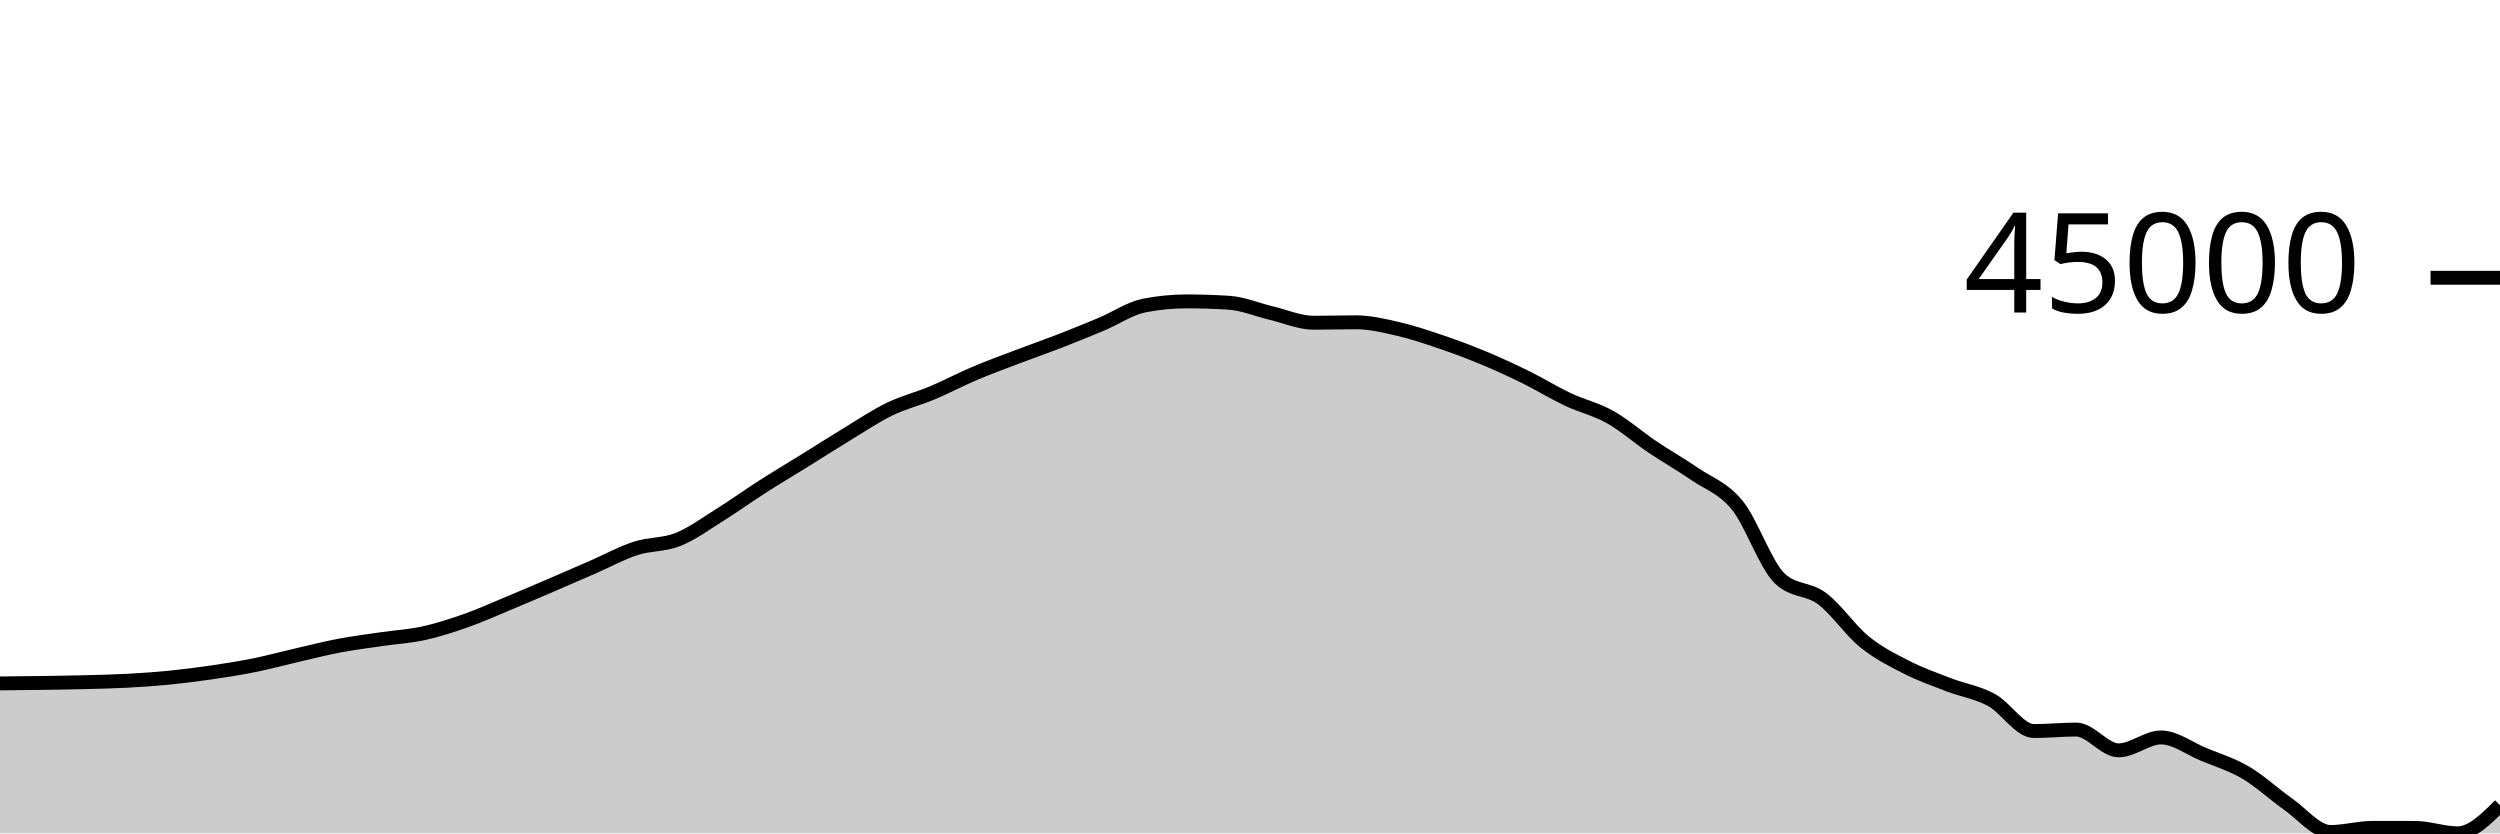
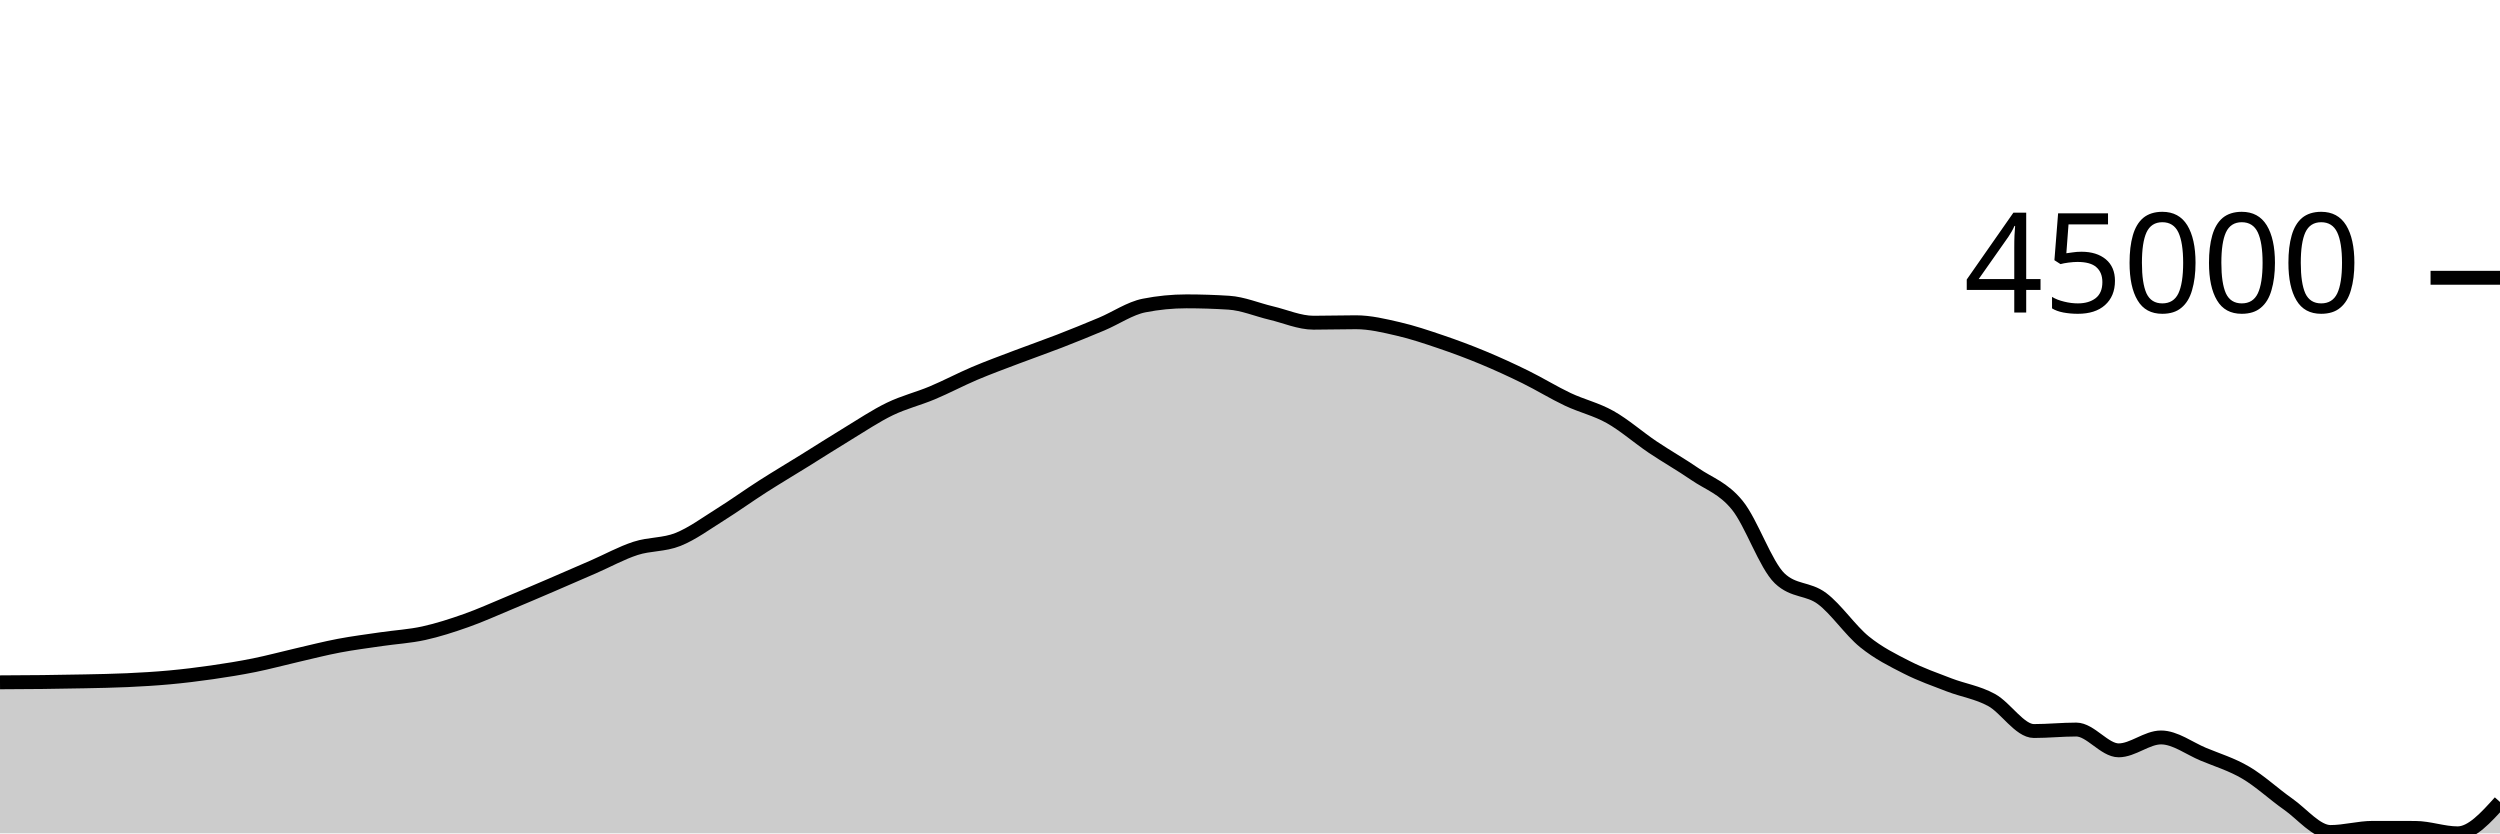
<svg xmlns="http://www.w3.org/2000/svg" viewBox="0 0 180 60">
  <g transform="translate(0,20)">
-     <path class="area" fill="rgba(0, 0, 0, 0.2)" d="M0,29.205C1.017,29.195,2.034,29.186,3.051,29.171C4.068,29.156,5.085,29.142,6.102,29.116C7.119,29.09,8.136,29.07,9.153,29.015C10.169,28.961,11.186,28.891,12.203,28.79C13.22,28.689,14.237,28.559,15.254,28.41C16.271,28.261,17.288,28.101,18.305,27.896C19.322,27.69,20.339,27.413,21.356,27.179C22.373,26.944,23.39,26.683,24.407,26.489C25.424,26.296,26.441,26.17,27.458,26.02C28.475,25.871,29.492,25.817,30.508,25.593C31.525,25.37,32.542,25.04,33.559,24.681C34.576,24.322,35.593,23.861,36.61,23.438C37.627,23.015,38.644,22.579,39.661,22.143C40.678,21.706,41.695,21.263,42.712,20.82C43.729,20.377,44.746,19.813,45.763,19.483C46.78,19.154,47.797,19.247,48.814,18.842C49.831,18.436,50.847,17.685,51.864,17.049C52.881,16.413,53.898,15.679,54.915,15.028C55.932,14.377,56.949,13.775,57.966,13.144C58.983,12.513,60,11.858,61.017,11.242C62.034,10.626,63.051,9.941,64.068,9.449C65.085,8.957,66.102,8.716,67.119,8.289C68.136,7.863,69.153,7.321,70.169,6.89C71.186,6.458,72.203,6.088,73.22,5.701C74.237,5.314,75.254,4.962,76.271,4.568C77.288,4.173,78.305,3.761,79.322,3.334C80.339,2.906,81.356,2.201,82.373,2C83.39,1.8,84.407,1.7,85.424,1.7C86.441,1.7,87.458,1.732,88.475,1.797C89.492,1.862,90.508,2.3,91.525,2.54C92.542,2.78,93.559,3.237,94.576,3.237C95.593,3.237,96.61,3.205,97.627,3.205C98.644,3.205,99.661,3.453,100.678,3.687C101.695,3.921,102.712,4.265,103.729,4.61C104.746,4.954,105.763,5.333,106.78,5.756C107.797,6.179,108.814,6.645,109.831,7.145C110.847,7.645,111.864,8.275,112.881,8.756C113.898,9.237,114.915,9.459,115.932,10.03C116.949,10.601,117.966,11.5,118.983,12.184C120,12.869,121.017,13.439,122.034,14.138C123.051,14.837,124.068,15.129,125.085,16.379C126.102,17.63,127.119,20.672,128.136,21.642C129.153,22.612,130.169,22.336,131.186,23.097C132.203,23.857,133.22,25.381,134.237,26.206C135.254,27.032,136.271,27.533,137.288,28.051C138.305,28.569,139.322,28.922,140.339,29.314C141.356,29.705,142.373,29.846,143.39,30.4C144.407,30.953,145.424,32.635,146.441,32.635C147.458,32.635,148.475,32.528,149.492,32.528C150.508,32.528,151.525,34.025,152.542,34.025C153.559,34.025,154.576,33.096,155.593,33.096C156.61,33.096,157.627,33.885,158.644,34.308C159.661,34.731,160.678,35.035,161.695,35.633C162.712,36.231,163.729,37.186,164.746,37.898C165.763,38.609,166.78,39.903,167.797,39.903C168.814,39.903,169.831,39.605,170.847,39.605C171.864,39.605,172.881,39.607,173.898,39.61C174.915,39.614,175.932,40,176.949,40C177.966,40,178.983,38.988,180,37.977L180,40C178.983,40,177.966,40,176.949,40C175.932,40,174.915,40,173.898,40C172.881,40,171.864,40,170.847,40C169.831,40,168.814,40,167.797,40C166.78,40,165.763,40,164.746,40C163.729,40,162.712,40,161.695,40C160.678,40,159.661,40,158.644,40C157.627,40,156.61,40,155.593,40C154.576,40,153.559,40,152.542,40C151.525,40,150.508,40,149.492,40C148.475,40,147.458,40,146.441,40C145.424,40,144.407,40,143.39,40C142.373,40,141.356,40,140.339,40C139.322,40,138.305,40,137.288,40C136.271,40,135.254,40,134.237,40C133.22,40,132.203,40,131.186,40C130.169,40,129.153,40,128.136,40C127.119,40,126.102,40,125.085,40C124.068,40,123.051,40,122.034,40C121.017,40,120,40,118.983,40C117.966,40,116.949,40,115.932,40C114.915,40,113.898,40,112.881,40C111.864,40,110.847,40,109.831,40C108.814,40,107.797,40,106.78,40C105.763,40,104.746,40,103.729,40C102.712,40,101.695,40,100.678,40C99.661,40,98.644,40,97.627,40C96.61,40,95.593,40,94.576,40C93.559,40,92.542,40,91.525,40C90.508,40,89.492,40,88.475,40C87.458,40,86.441,40,85.424,40C84.407,40,83.39,40,82.373,40C81.356,40,80.339,40,79.322,40C78.305,40,77.288,40,76.271,40C75.254,40,74.237,40,73.22,40C72.203,40,71.186,40,70.169,40C69.153,40,68.136,40,67.119,40C66.102,40,65.085,40,64.068,40C63.051,40,62.034,40,61.017,40C60,40,58.983,40,57.966,40C56.949,40,55.932,40,54.915,40C53.898,40,52.881,40,51.864,40C50.847,40,49.831,40,48.814,40C47.797,40,46.78,40,45.763,40C44.746,40,43.729,40,42.712,40C41.695,40,40.678,40,39.661,40C38.644,40,37.627,40,36.61,40C35.593,40,34.576,40,33.559,40C32.542,40,31.525,40,30.508,40C29.492,40,28.475,40,27.458,40C26.441,40,25.424,40,24.407,40C23.39,40,22.373,40,21.356,40C20.339,40,19.322,40,18.305,40C17.288,40,16.271,40,15.254,40C14.237,40,13.22,40,12.203,40C11.186,40,10.169,40,9.153,40C8.136,40,7.119,40,6.102,40C5.085,40,4.068,40,3.051,40C2.034,40,1.017,40,0,40Z" />
-     <path class="line" stroke="black" fill="none" d="M0,29.205C1.017,29.195,2.034,29.186,3.051,29.171C4.068,29.156,5.085,29.142,6.102,29.116C7.119,29.09,8.136,29.07,9.153,29.015C10.169,28.961,11.186,28.891,12.203,28.79C13.22,28.689,14.237,28.559,15.254,28.41C16.271,28.261,17.288,28.101,18.305,27.896C19.322,27.69,20.339,27.413,21.356,27.179C22.373,26.944,23.39,26.683,24.407,26.489C25.424,26.296,26.441,26.17,27.458,26.02C28.475,25.871,29.492,25.817,30.508,25.593C31.525,25.37,32.542,25.04,33.559,24.681C34.576,24.322,35.593,23.861,36.61,23.438C37.627,23.015,38.644,22.579,39.661,22.143C40.678,21.706,41.695,21.263,42.712,20.82C43.729,20.377,44.746,19.813,45.763,19.483C46.78,19.154,47.797,19.247,48.814,18.842C49.831,18.436,50.847,17.685,51.864,17.049C52.881,16.413,53.898,15.679,54.915,15.028C55.932,14.377,56.949,13.775,57.966,13.144C58.983,12.513,60,11.858,61.017,11.242C62.034,10.626,63.051,9.941,64.068,9.449C65.085,8.957,66.102,8.716,67.119,8.289C68.136,7.863,69.153,7.321,70.169,6.89C71.186,6.458,72.203,6.088,73.22,5.701C74.237,5.314,75.254,4.962,76.271,4.568C77.288,4.173,78.305,3.761,79.322,3.334C80.339,2.906,81.356,2.201,82.373,2C83.39,1.8,84.407,1.7,85.424,1.7C86.441,1.7,87.458,1.732,88.475,1.797C89.492,1.862,90.508,2.3,91.525,2.54C92.542,2.78,93.559,3.237,94.576,3.237C95.593,3.237,96.61,3.205,97.627,3.205C98.644,3.205,99.661,3.453,100.678,3.687C101.695,3.921,102.712,4.265,103.729,4.61C104.746,4.954,105.763,5.333,106.78,5.756C107.797,6.179,108.814,6.645,109.831,7.145C110.847,7.645,111.864,8.275,112.881,8.756C113.898,9.237,114.915,9.459,115.932,10.03C116.949,10.601,117.966,11.5,118.983,12.184C120,12.869,121.017,13.439,122.034,14.138C123.051,14.837,124.068,15.129,125.085,16.379C126.102,17.63,127.119,20.672,128.136,21.642C129.153,22.612,130.169,22.336,131.186,23.097C132.203,23.857,133.22,25.381,134.237,26.206C135.254,27.032,136.271,27.533,137.288,28.051C138.305,28.569,139.322,28.922,140.339,29.314C141.356,29.705,142.373,29.846,143.39,30.4C144.407,30.953,145.424,32.635,146.441,32.635C147.458,32.635,148.475,32.528,149.492,32.528C150.508,32.528,151.525,34.025,152.542,34.025C153.559,34.025,154.576,33.096,155.593,33.096C156.61,33.096,157.627,33.885,158.644,34.308C159.661,34.731,160.678,35.035,161.695,35.633C162.712,36.231,163.729,37.186,164.746,37.898C165.763,38.609,166.78,39.903,167.797,39.903C168.814,39.903,169.831,39.605,170.847,39.605C171.864,39.605,172.881,39.607,173.898,39.61C174.915,39.614,175.932,40,176.949,40C177.966,40,178.983,38.988,180,37.977" />
+     <path class="area" fill="rgba(0, 0, 0, 0.2)" d="M0,29.127C1.017,29.122,2.034,29.117,3.051,29.106C4.068,29.094,5.085,29.079,6.102,29.057C7.119,29.035,8.136,29.019,9.153,28.972C10.169,28.925,11.186,28.867,12.203,28.773C13.22,28.68,14.237,28.555,15.254,28.409C16.271,28.263,17.288,28.1,18.305,27.895C19.322,27.69,20.339,27.412,21.356,27.178C22.373,26.943,23.39,26.682,24.407,26.489C25.424,26.296,26.441,26.169,27.458,26.019C28.475,25.87,29.492,25.815,30.508,25.592C31.525,25.369,32.542,25.039,33.559,24.68C34.576,24.321,35.593,23.86,36.61,23.437C37.627,23.013,38.644,22.577,39.661,22.141C40.678,21.705,41.695,21.262,42.712,20.819C43.729,20.375,44.746,19.812,45.763,19.482C46.78,19.152,47.797,19.246,48.814,18.84C49.831,18.435,50.847,17.683,51.864,17.048C52.881,16.412,53.898,15.677,54.915,15.026C55.932,14.376,56.949,13.773,57.966,13.142C58.983,12.511,60,11.856,61.017,11.24C62.034,10.624,63.051,9.939,64.068,9.447C65.085,8.955,66.102,8.714,67.119,8.287C68.136,7.861,69.153,7.319,70.169,6.887C71.186,6.456,72.203,6.086,73.22,5.699C74.237,5.312,75.254,4.96,76.271,4.566C77.288,4.171,78.305,3.759,79.322,3.331C80.339,2.903,81.356,2.198,82.373,1.998C83.39,1.797,84.407,1.697,85.424,1.697C86.441,1.697,87.458,1.73,88.475,1.795C89.492,1.86,90.508,2.298,91.525,2.538C92.542,2.778,93.559,3.235,94.576,3.235C95.593,3.235,96.61,3.202,97.627,3.202C98.644,3.202,99.661,3.45,100.678,3.685C101.695,3.919,102.712,4.262,103.729,4.607C104.746,4.952,105.763,5.331,106.78,5.754C107.797,6.177,108.814,6.643,109.831,7.143C110.847,7.643,111.864,8.273,112.881,8.754C113.898,9.235,114.915,9.457,115.932,10.028C116.949,10.599,117.966,11.498,118.983,12.183C120,12.867,121.017,13.437,122.034,14.136C123.051,14.835,124.068,15.127,125.085,16.377C126.102,17.628,127.119,20.67,128.136,21.641C129.153,22.611,130.169,22.335,131.186,23.096C132.203,23.856,133.22,25.38,134.237,26.206C135.254,27.031,136.271,27.532,137.288,28.05C138.305,28.568,139.322,28.921,140.339,29.313C141.356,29.704,142.373,29.845,143.39,30.399C144.407,30.952,145.424,32.634,146.441,32.634C147.458,32.634,148.475,32.527,149.492,32.527C150.508,32.527,151.525,34.025,152.542,34.025C153.559,34.025,154.576,33.096,155.593,33.096C156.61,33.096,157.627,33.884,158.644,34.307C159.661,34.73,160.678,35.034,161.695,35.633C162.712,36.231,163.729,37.186,164.746,37.897C165.763,38.609,166.78,39.904,167.797,39.904C168.814,39.904,169.831,39.605,170.847,39.605C171.864,39.605,172.881,39.607,173.898,39.61C174.915,39.614,175.932,40,176.949,40C177.966,40,178.983,38.872,180,37.744L180,40C178.983,40,177.966,40,176.949,40C175.932,40,174.915,40,173.898,40C172.881,40,171.864,40,170.847,40C169.831,40,168.814,40,167.797,40C166.78,40,165.763,40,164.746,40C163.729,40,162.712,40,161.695,40C160.678,40,159.661,40,158.644,40C157.627,40,156.61,40,155.593,40C154.576,40,153.559,40,152.542,40C151.525,40,150.508,40,149.492,40C148.475,40,147.458,40,146.441,40C145.424,40,144.407,40,143.39,40C142.373,40,141.356,40,140.339,40C139.322,40,138.305,40,137.288,40C136.271,40,135.254,40,134.237,40C133.22,40,132.203,40,131.186,40C130.169,40,129.153,40,128.136,40C127.119,40,126.102,40,125.085,40C124.068,40,123.051,40,122.034,40C121.017,40,120,40,118.983,40C117.966,40,116.949,40,115.932,40C114.915,40,113.898,40,112.881,40C111.864,40,110.847,40,109.831,40C108.814,40,107.797,40,106.78,40C105.763,40,104.746,40,103.729,40C102.712,40,101.695,40,100.678,40C99.661,40,98.644,40,97.627,40C96.61,40,95.593,40,94.576,40C93.559,40,92.542,40,91.525,40C90.508,40,89.492,40,88.475,40C87.458,40,86.441,40,85.424,40C84.407,40,83.39,40,82.373,40C81.356,40,80.339,40,79.322,40C78.305,40,77.288,40,76.271,40C75.254,40,74.237,40,73.22,40C72.203,40,71.186,40,70.169,40C69.153,40,68.136,40,67.119,40C66.102,40,65.085,40,64.068,40C63.051,40,62.034,40,61.017,40C60,40,58.983,40,57.966,40C56.949,40,55.932,40,54.915,40C53.898,40,52.881,40,51.864,40C50.847,40,49.831,40,48.814,40C47.797,40,46.78,40,45.763,40C44.746,40,43.729,40,42.712,40C41.695,40,40.678,40,39.661,40C38.644,40,37.627,40,36.61,40C35.593,40,34.576,40,33.559,40C32.542,40,31.525,40,30.508,40C29.492,40,28.475,40,27.458,40C26.441,40,25.424,40,24.407,40C23.39,40,22.373,40,21.356,40C20.339,40,19.322,40,18.305,40C17.288,40,16.271,40,15.254,40C14.237,40,13.22,40,12.203,40C11.186,40,10.169,40,9.153,40C8.136,40,7.119,40,6.102,40C5.085,40,4.068,40,3.051,40C2.034,40,1.017,40,0,40Z" />
+     <path class="line" stroke="black" fill="none" d="M0,29.127C1.017,29.122,2.034,29.117,3.051,29.106C4.068,29.094,5.085,29.079,6.102,29.057C7.119,29.035,8.136,29.019,9.153,28.972C10.169,28.925,11.186,28.867,12.203,28.773C13.22,28.68,14.237,28.555,15.254,28.409C16.271,28.263,17.288,28.1,18.305,27.895C19.322,27.69,20.339,27.412,21.356,27.178C22.373,26.943,23.39,26.682,24.407,26.489C25.424,26.296,26.441,26.169,27.458,26.019C28.475,25.87,29.492,25.815,30.508,25.592C31.525,25.369,32.542,25.039,33.559,24.68C34.576,24.321,35.593,23.86,36.61,23.437C37.627,23.013,38.644,22.577,39.661,22.141C40.678,21.705,41.695,21.262,42.712,20.819C43.729,20.375,44.746,19.812,45.763,19.482C46.78,19.152,47.797,19.246,48.814,18.84C49.831,18.435,50.847,17.683,51.864,17.048C52.881,16.412,53.898,15.677,54.915,15.026C55.932,14.376,56.949,13.773,57.966,13.142C58.983,12.511,60,11.856,61.017,11.24C62.034,10.624,63.051,9.939,64.068,9.447C65.085,8.955,66.102,8.714,67.119,8.287C68.136,7.861,69.153,7.319,70.169,6.887C71.186,6.456,72.203,6.086,73.22,5.699C74.237,5.312,75.254,4.96,76.271,4.566C77.288,4.171,78.305,3.759,79.322,3.331C80.339,2.903,81.356,2.198,82.373,1.998C83.39,1.797,84.407,1.697,85.424,1.697C86.441,1.697,87.458,1.73,88.475,1.795C89.492,1.86,90.508,2.298,91.525,2.538C92.542,2.778,93.559,3.235,94.576,3.235C95.593,3.235,96.61,3.202,97.627,3.202C98.644,3.202,99.661,3.45,100.678,3.685C101.695,3.919,102.712,4.262,103.729,4.607C104.746,4.952,105.763,5.331,106.78,5.754C107.797,6.177,108.814,6.643,109.831,7.143C110.847,7.643,111.864,8.273,112.881,8.754C113.898,9.235,114.915,9.457,115.932,10.028C116.949,10.599,117.966,11.498,118.983,12.183C120,12.867,121.017,13.437,122.034,14.136C123.051,14.835,124.068,15.127,125.085,16.377C126.102,17.628,127.119,20.67,128.136,21.641C129.153,22.611,130.169,22.335,131.186,23.096C132.203,23.856,133.22,25.38,134.237,26.206C135.254,27.031,136.271,27.532,137.288,28.05C138.305,28.568,139.322,28.921,140.339,29.313C141.356,29.704,142.373,29.845,143.39,30.399C144.407,30.952,145.424,32.634,146.441,32.634C147.458,32.634,148.475,32.527,149.492,32.527C150.508,32.527,151.525,34.025,152.542,34.025C153.559,34.025,154.576,33.096,155.593,33.096C156.61,33.096,157.627,33.884,158.644,34.307C159.661,34.73,160.678,35.034,161.695,35.633C162.712,36.231,163.729,37.186,164.746,37.897C165.763,38.609,166.78,39.904,167.797,39.904C168.814,39.904,169.831,39.605,170.847,39.605C171.864,39.605,172.881,39.607,173.898,39.61C174.915,39.614,175.932,40,176.949,40C177.966,40,178.983,38.872,180,37.744" />
    <path class="axis-ceiling" stroke-width="1" stroke="black" fill="none" d="M175,0L180,0" />
    <text class="axis-ceiling-label" font-family="sans-serif" text-anchor="end" font-size="10px" x="170" y="2.5">45000</text>
  </g>
</svg>
